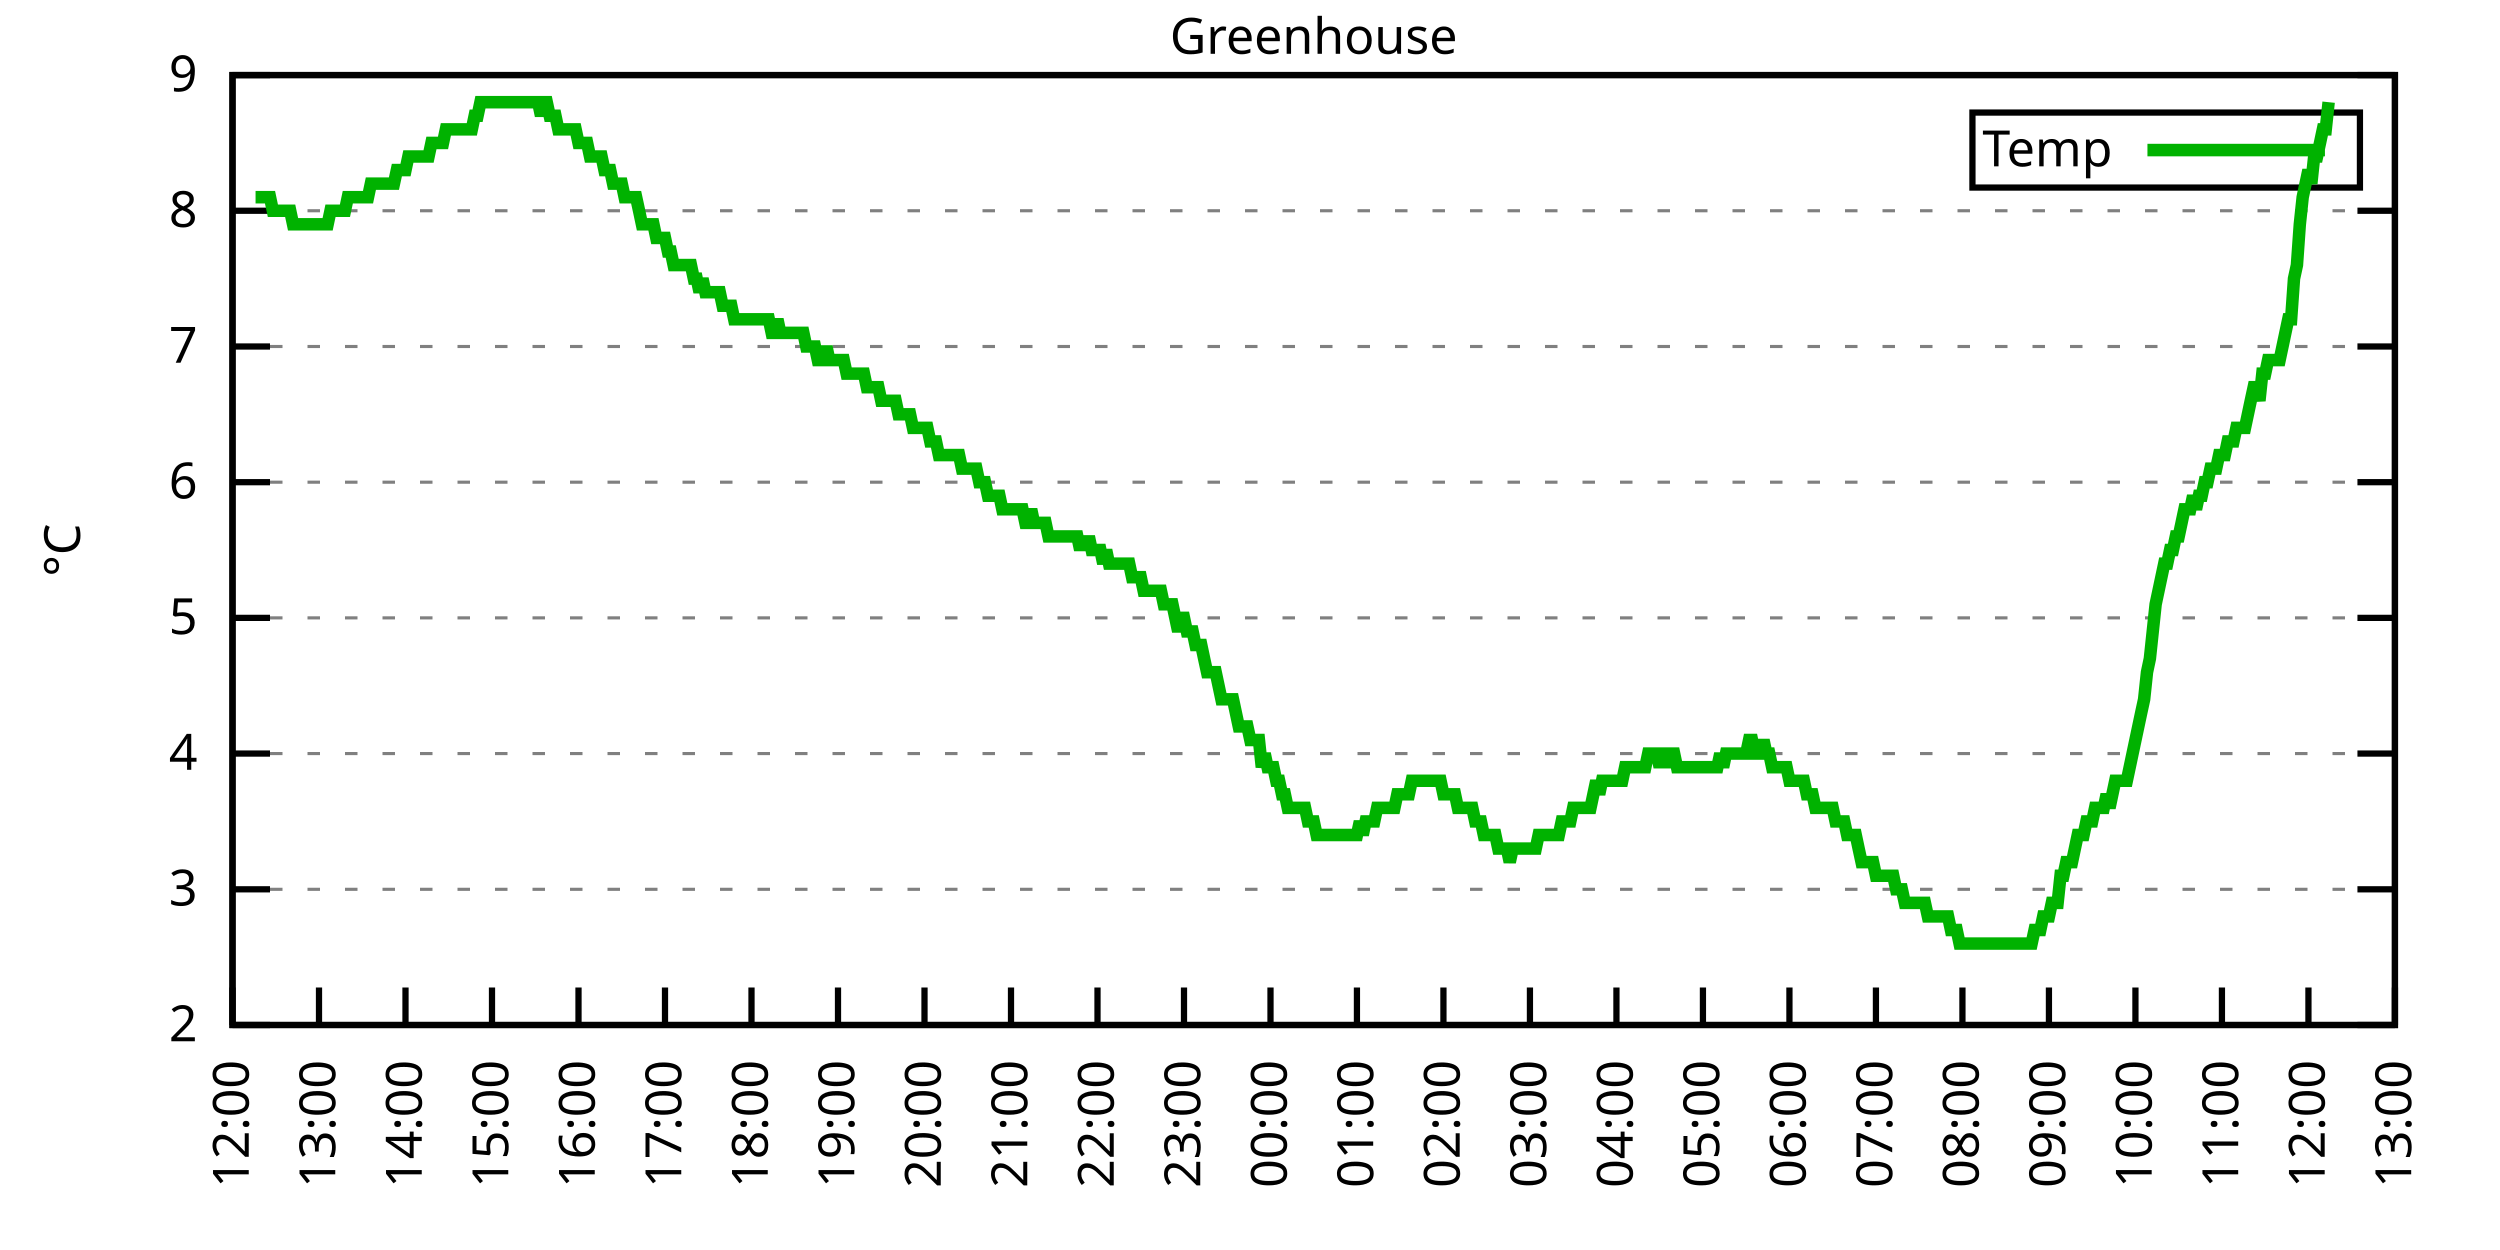
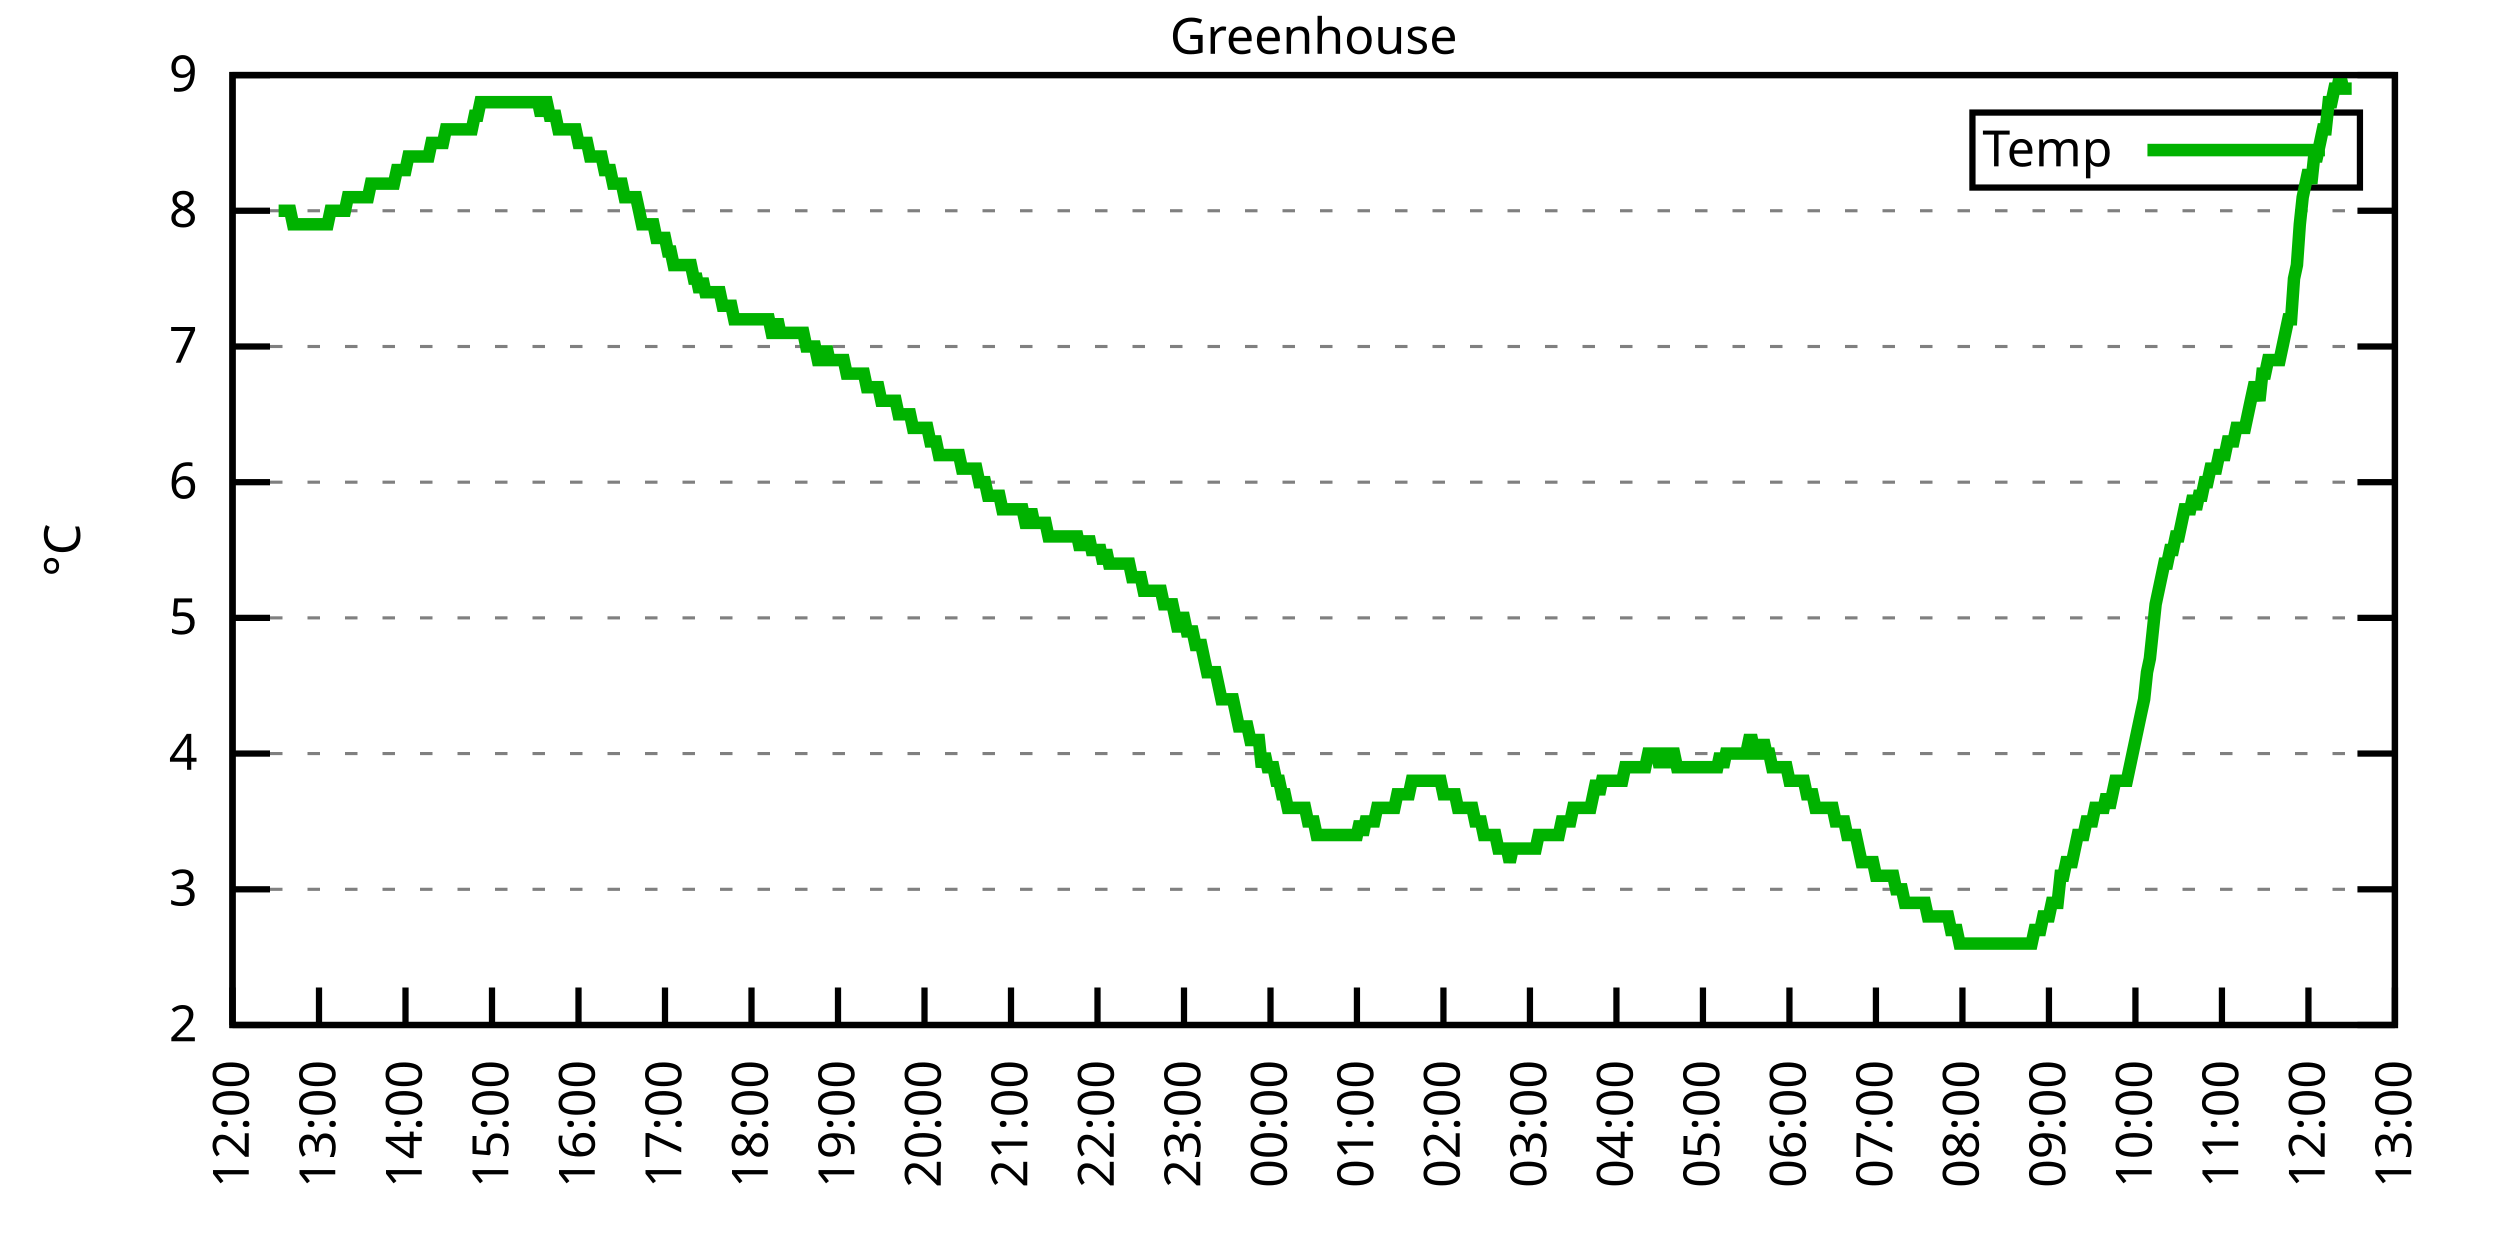
<svg xmlns="http://www.w3.org/2000/svg" xmlns:xlink="http://www.w3.org/1999/xlink" width="400" height="200" viewBox="0 0 400 200">
  <g id="gnuplot_canvas">
    <rect x="0" y="0" width="400" height="200" fill="none" />
    <defs>
      <circle id="gpDot" r="0.5" stroke-width="0.5" stroke="currentColor" />
      <path id="gpPt0" stroke-width="0.333" stroke="currentColor" d="M-1,0 h2 M0,-1 v2" />
      <path id="gpPt1" stroke-width="0.333" stroke="currentColor" d="M-1,-1 L1,1 M1,-1 L-1,1" />
      <path id="gpPt2" stroke-width="0.333" stroke="currentColor" d="M-1,0 L1,0 M0,-1 L0,1 M-1,-1 L1,1 M-1,1 L1,-1" />
      <rect id="gpPt3" stroke-width="0.333" stroke="currentColor" x="-1" y="-1" width="2" height="2" />
      <rect id="gpPt4" stroke-width="0.333" stroke="currentColor" fill="currentColor" x="-1" y="-1" width="2" height="2" />
      <circle id="gpPt5" stroke-width="0.333" stroke="currentColor" cx="0" cy="0" r="1" />
      <use xlink:href="#gpPt5" id="gpPt6" fill="currentColor" stroke="none" />
      <path id="gpPt7" stroke-width="0.333" stroke="currentColor" d="M0,-1.33 L-1.33,0.67 L1.33,0.67 z" />
      <use xlink:href="#gpPt7" id="gpPt8" fill="currentColor" stroke="none" />
      <use xlink:href="#gpPt7" id="gpPt9" stroke="currentColor" transform="rotate(180)" />
      <use xlink:href="#gpPt9" id="gpPt10" fill="currentColor" stroke="none" />
      <use xlink:href="#gpPt3" id="gpPt11" stroke="currentColor" transform="rotate(45)" />
      <use xlink:href="#gpPt11" id="gpPt12" fill="currentColor" stroke="none" />
      <path id="gpPt13" stroke-width="0.333" stroke="currentColor" d="M0,1.330 L1.265,0.411 L0.782,-1.067 L-0.782,-1.076 L-1.265,0.411 z" />
      <use xlink:href="#gpPt13" id="gpPt14" fill="currentColor" stroke="none" />
      <filter id="textbox" filterUnits="objectBoundingBox" x="0" y="0" height="1" width="1">
        <feFlood flood-color="white" flood-opacity="1" result="bgnd" />
        <feComposite in="SourceGraphic" in2="bgnd" operator="atop" />
      </filter>
      <filter id="greybox" filterUnits="objectBoundingBox" x="0" y="0" height="1" width="1">
        <feFlood flood-color="lightgrey" flood-opacity="1" result="grey" />
        <feComposite in="SourceGraphic" in2="grey" operator="atop" />
      </filter>
    </defs>
    <g fill="none" color="white" stroke="currentColor" stroke-width="1.00" stroke-linecap="butt" stroke-linejoin="miter">
</g>
    <g fill="none" color="black" stroke="currentColor" stroke-width="1.00" stroke-linecap="butt" stroke-linejoin="miter">
      <g stroke="none" shape-rendering="crispEdges">
        <polygon fill="rgb(255, 255, 255)" points="37.20,164.00 383.18,164.00 383.18,12.02 37.20,12.02 " />
      </g>
    </g>
    <g fill="none" color="black" stroke="currentColor" stroke-width="1.00" stroke-linecap="butt" stroke-linejoin="miter">
</g>
    <g fill="none" color="black" stroke="black" stroke-width="0.50" stroke-linecap="butt" stroke-linejoin="miter">
</g>
    <g fill="none" color="gray" stroke="currentColor" stroke-width="0.50" stroke-linecap="butt" stroke-linejoin="miter">
      <path stroke="gray" stroke-dasharray="2,4" class="gridline" d="M37.20,164.00 L383.19,164.00  " />
    </g>
    <g fill="none" color="gray" stroke="gray" stroke-width="1.00" stroke-linecap="butt" stroke-linejoin="miter">
</g>
    <g fill="none" color="black" stroke="currentColor" stroke-width="1.00" stroke-linecap="butt" stroke-linejoin="miter">
      <path stroke="black" d="M37.20,164.00 L43.20,164.00 M383.19,164.00 L377.19,164.00  " />
      <g transform="translate(31.60,166.60)" stroke="none" fill="black" font-family="Sans" font-size="8.00" text-anchor="end">
        <text>
          <tspan font-family="Sans"> 2</tspan>
        </text>
      </g>
    </g>
    <g fill="none" color="black" stroke="currentColor" stroke-width="1.00" stroke-linecap="butt" stroke-linejoin="miter">
</g>
    <g fill="none" color="black" stroke="black" stroke-width="0.50" stroke-linecap="butt" stroke-linejoin="miter">
</g>
    <g fill="none" color="gray" stroke="currentColor" stroke-width="0.50" stroke-linecap="butt" stroke-linejoin="miter">
      <path stroke="gray" stroke-dasharray="2,4" class="gridline" d="M37.20,142.29 L383.19,142.29  " />
    </g>
    <g fill="none" color="gray" stroke="gray" stroke-width="1.00" stroke-linecap="butt" stroke-linejoin="miter">
</g>
    <g fill="none" color="black" stroke="currentColor" stroke-width="1.00" stroke-linecap="butt" stroke-linejoin="miter">
      <path stroke="black" d="M37.20,142.29 L43.20,142.29 M383.19,142.29 L377.19,142.29  " />
      <g transform="translate(31.60,144.89)" stroke="none" fill="black" font-family="Sans" font-size="8.00" text-anchor="end">
        <text>
          <tspan font-family="Sans"> 3</tspan>
        </text>
      </g>
    </g>
    <g fill="none" color="black" stroke="currentColor" stroke-width="1.00" stroke-linecap="butt" stroke-linejoin="miter">
</g>
    <g fill="none" color="black" stroke="black" stroke-width="0.50" stroke-linecap="butt" stroke-linejoin="miter">
</g>
    <g fill="none" color="gray" stroke="currentColor" stroke-width="0.50" stroke-linecap="butt" stroke-linejoin="miter">
      <path stroke="gray" stroke-dasharray="2,4" class="gridline" d="M37.20,120.57 L383.19,120.57  " />
    </g>
    <g fill="none" color="gray" stroke="gray" stroke-width="1.00" stroke-linecap="butt" stroke-linejoin="miter">
</g>
    <g fill="none" color="black" stroke="currentColor" stroke-width="1.00" stroke-linecap="butt" stroke-linejoin="miter">
      <path stroke="black" d="M37.20,120.57 L43.20,120.57 M383.19,120.57 L377.19,120.57  " />
      <g transform="translate(31.60,123.17)" stroke="none" fill="black" font-family="Sans" font-size="8.00" text-anchor="end">
        <text>
          <tspan font-family="Sans"> 4</tspan>
        </text>
      </g>
    </g>
    <g fill="none" color="black" stroke="currentColor" stroke-width="1.00" stroke-linecap="butt" stroke-linejoin="miter">
</g>
    <g fill="none" color="black" stroke="black" stroke-width="0.50" stroke-linecap="butt" stroke-linejoin="miter">
</g>
    <g fill="none" color="gray" stroke="currentColor" stroke-width="0.50" stroke-linecap="butt" stroke-linejoin="miter">
      <path stroke="gray" stroke-dasharray="2,4" class="gridline" d="M37.20,98.86 L383.19,98.86  " />
    </g>
    <g fill="none" color="gray" stroke="gray" stroke-width="1.00" stroke-linecap="butt" stroke-linejoin="miter">
</g>
    <g fill="none" color="black" stroke="currentColor" stroke-width="1.00" stroke-linecap="butt" stroke-linejoin="miter">
      <path stroke="black" d="M37.20,98.86 L43.20,98.86 M383.19,98.86 L377.19,98.86  " />
      <g transform="translate(31.60,101.46)" stroke="none" fill="black" font-family="Sans" font-size="8.00" text-anchor="end">
        <text>
          <tspan font-family="Sans"> 5</tspan>
        </text>
      </g>
    </g>
    <g fill="none" color="black" stroke="currentColor" stroke-width="1.00" stroke-linecap="butt" stroke-linejoin="miter">
</g>
    <g fill="none" color="black" stroke="black" stroke-width="0.50" stroke-linecap="butt" stroke-linejoin="miter">
</g>
    <g fill="none" color="gray" stroke="currentColor" stroke-width="0.50" stroke-linecap="butt" stroke-linejoin="miter">
      <path stroke="gray" stroke-dasharray="2,4" class="gridline" d="M37.20,77.15 L383.19,77.15  " />
    </g>
    <g fill="none" color="gray" stroke="gray" stroke-width="1.00" stroke-linecap="butt" stroke-linejoin="miter">
</g>
    <g fill="none" color="black" stroke="currentColor" stroke-width="1.00" stroke-linecap="butt" stroke-linejoin="miter">
      <path stroke="black" d="M37.20,77.15 L43.20,77.15 M383.19,77.15 L377.19,77.15  " />
      <g transform="translate(31.60,79.75)" stroke="none" fill="black" font-family="Sans" font-size="8.00" text-anchor="end">
        <text>
          <tspan font-family="Sans"> 6</tspan>
        </text>
      </g>
    </g>
    <g fill="none" color="black" stroke="currentColor" stroke-width="1.00" stroke-linecap="butt" stroke-linejoin="miter">
</g>
    <g fill="none" color="black" stroke="black" stroke-width="0.50" stroke-linecap="butt" stroke-linejoin="miter">
</g>
    <g fill="none" color="gray" stroke="currentColor" stroke-width="0.50" stroke-linecap="butt" stroke-linejoin="miter">
      <path stroke="gray" stroke-dasharray="2,4" class="gridline" d="M37.20,55.44 L383.19,55.44  " />
    </g>
    <g fill="none" color="gray" stroke="gray" stroke-width="1.00" stroke-linecap="butt" stroke-linejoin="miter">
</g>
    <g fill="none" color="black" stroke="currentColor" stroke-width="1.00" stroke-linecap="butt" stroke-linejoin="miter">
      <path stroke="black" d="M37.20,55.44 L43.20,55.44 M383.19,55.44 L377.19,55.44  " />
      <g transform="translate(31.60,58.04)" stroke="none" fill="black" font-family="Sans" font-size="8.00" text-anchor="end">
        <text>
          <tspan font-family="Sans"> 7</tspan>
        </text>
      </g>
    </g>
    <g fill="none" color="black" stroke="currentColor" stroke-width="1.00" stroke-linecap="butt" stroke-linejoin="miter">
</g>
    <g fill="none" color="black" stroke="black" stroke-width="0.50" stroke-linecap="butt" stroke-linejoin="miter">
</g>
    <g fill="none" color="gray" stroke="currentColor" stroke-width="0.50" stroke-linecap="butt" stroke-linejoin="miter">
      <path stroke="gray" stroke-dasharray="2,4" class="gridline" d="M37.20,33.72 L383.19,33.72  " />
    </g>
    <g fill="none" color="gray" stroke="gray" stroke-width="1.00" stroke-linecap="butt" stroke-linejoin="miter">
</g>
    <g fill="none" color="black" stroke="currentColor" stroke-width="1.00" stroke-linecap="butt" stroke-linejoin="miter">
      <path stroke="black" d="M37.20,33.72 L43.20,33.72 M383.19,33.72 L377.19,33.72  " />
      <g transform="translate(31.60,36.32)" stroke="none" fill="black" font-family="Sans" font-size="8.00" text-anchor="end">
        <text>
          <tspan font-family="Sans"> 8</tspan>
        </text>
      </g>
    </g>
    <g fill="none" color="black" stroke="currentColor" stroke-width="1.00" stroke-linecap="butt" stroke-linejoin="miter">
</g>
    <g fill="none" color="black" stroke="black" stroke-width="0.50" stroke-linecap="butt" stroke-linejoin="miter">
</g>
    <g fill="none" color="gray" stroke="currentColor" stroke-width="0.50" stroke-linecap="butt" stroke-linejoin="miter">
      <path stroke="gray" stroke-dasharray="2,4" class="gridline" d="M37.20,12.01 L383.19,12.01  " />
    </g>
    <g fill="none" color="gray" stroke="gray" stroke-width="1.00" stroke-linecap="butt" stroke-linejoin="miter">
</g>
    <g fill="none" color="black" stroke="currentColor" stroke-width="1.00" stroke-linecap="butt" stroke-linejoin="miter">
      <path stroke="black" d="M37.20,12.01 L43.20,12.01 M383.19,12.01 L377.19,12.01  " />
      <g transform="translate(31.60,14.61)" stroke="none" fill="black" font-family="Sans" font-size="8.00" text-anchor="end">
        <text>
          <tspan font-family="Sans"> 9</tspan>
        </text>
      </g>
    </g>
    <g fill="none" color="black" stroke="currentColor" stroke-width="1.00" stroke-linecap="butt" stroke-linejoin="miter">
      <path stroke="black" d="M37.20,164.00 L37.20,158.00  " />
      <g transform="translate(39.80,169.60) rotate(270.00)" stroke="none" fill="black" font-family="Sans" font-size="8.00" text-anchor="end">
        <text>
          <tspan font-family="Sans">12:00</tspan>
        </text>
      </g>
    </g>
    <g fill="none" color="black" stroke="currentColor" stroke-width="1.00" stroke-linecap="butt" stroke-linejoin="miter">
      <path stroke="black" d="M51.04,164.00 L51.04,158.00  " />
      <g transform="translate(53.64,169.60) rotate(270.00)" stroke="none" fill="black" font-family="Sans" font-size="8.00" text-anchor="end">
        <text>
          <tspan font-family="Sans">13:00</tspan>
        </text>
      </g>
    </g>
    <g fill="none" color="black" stroke="currentColor" stroke-width="1.00" stroke-linecap="butt" stroke-linejoin="miter">
      <path stroke="black" d="M64.88,164.00 L64.88,158.00  " />
      <g transform="translate(67.48,169.60) rotate(270.00)" stroke="none" fill="black" font-family="Sans" font-size="8.00" text-anchor="end">
        <text>
          <tspan font-family="Sans">14:00</tspan>
        </text>
      </g>
    </g>
    <g fill="none" color="black" stroke="currentColor" stroke-width="1.00" stroke-linecap="butt" stroke-linejoin="miter">
      <path stroke="black" d="M78.72,164.00 L78.72,158.00  " />
      <g transform="translate(81.32,169.60) rotate(270.00)" stroke="none" fill="black" font-family="Sans" font-size="8.00" text-anchor="end">
        <text>
          <tspan font-family="Sans">15:00</tspan>
        </text>
      </g>
    </g>
    <g fill="none" color="black" stroke="currentColor" stroke-width="1.00" stroke-linecap="butt" stroke-linejoin="miter">
      <path stroke="black" d="M92.56,164.00 L92.56,158.00  " />
      <g transform="translate(95.16,169.60) rotate(270.00)" stroke="none" fill="black" font-family="Sans" font-size="8.00" text-anchor="end">
        <text>
          <tspan font-family="Sans">16:00</tspan>
        </text>
      </g>
    </g>
    <g fill="none" color="black" stroke="currentColor" stroke-width="1.00" stroke-linecap="butt" stroke-linejoin="miter">
      <path stroke="black" d="M106.40,164.00 L106.40,158.00  " />
      <g transform="translate(109.00,169.60) rotate(270.00)" stroke="none" fill="black" font-family="Sans" font-size="8.00" text-anchor="end">
        <text>
          <tspan font-family="Sans">17:00</tspan>
        </text>
      </g>
    </g>
    <g fill="none" color="black" stroke="currentColor" stroke-width="1.00" stroke-linecap="butt" stroke-linejoin="miter">
      <path stroke="black" d="M120.24,164.00 L120.24,158.00  " />
      <g transform="translate(122.84,169.60) rotate(270.00)" stroke="none" fill="black" font-family="Sans" font-size="8.00" text-anchor="end">
        <text>
          <tspan font-family="Sans">18:00</tspan>
        </text>
      </g>
    </g>
    <g fill="none" color="black" stroke="currentColor" stroke-width="1.00" stroke-linecap="butt" stroke-linejoin="miter">
      <path stroke="black" d="M134.08,164.00 L134.08,158.00  " />
      <g transform="translate(136.68,169.60) rotate(270.00)" stroke="none" fill="black" font-family="Sans" font-size="8.00" text-anchor="end">
        <text>
          <tspan font-family="Sans">19:00</tspan>
        </text>
      </g>
    </g>
    <g fill="none" color="black" stroke="currentColor" stroke-width="1.00" stroke-linecap="butt" stroke-linejoin="miter">
      <path stroke="black" d="M147.92,164.00 L147.92,158.00  " />
      <g transform="translate(150.52,169.60) rotate(270.00)" stroke="none" fill="black" font-family="Sans" font-size="8.00" text-anchor="end">
        <text>
          <tspan font-family="Sans">20:00</tspan>
        </text>
      </g>
    </g>
    <g fill="none" color="black" stroke="currentColor" stroke-width="1.00" stroke-linecap="butt" stroke-linejoin="miter">
      <path stroke="black" d="M161.76,164.00 L161.76,158.00  " />
      <g transform="translate(164.36,169.60) rotate(270.00)" stroke="none" fill="black" font-family="Sans" font-size="8.00" text-anchor="end">
        <text>
          <tspan font-family="Sans">21:00</tspan>
        </text>
      </g>
    </g>
    <g fill="none" color="black" stroke="currentColor" stroke-width="1.00" stroke-linecap="butt" stroke-linejoin="miter">
      <path stroke="black" d="M175.60,164.00 L175.60,158.00  " />
      <g transform="translate(178.20,169.60) rotate(270.00)" stroke="none" fill="black" font-family="Sans" font-size="8.00" text-anchor="end">
        <text>
          <tspan font-family="Sans">22:00</tspan>
        </text>
      </g>
    </g>
    <g fill="none" color="black" stroke="currentColor" stroke-width="1.00" stroke-linecap="butt" stroke-linejoin="miter">
      <path stroke="black" d="M189.44,164.00 L189.44,158.00  " />
      <g transform="translate(192.04,169.60) rotate(270.00)" stroke="none" fill="black" font-family="Sans" font-size="8.00" text-anchor="end">
        <text>
          <tspan font-family="Sans">23:00</tspan>
        </text>
      </g>
    </g>
    <g fill="none" color="black" stroke="currentColor" stroke-width="1.00" stroke-linecap="butt" stroke-linejoin="miter">
      <path stroke="black" d="M203.28,164.00 L203.28,158.00  " />
      <g transform="translate(205.88,169.60) rotate(270.00)" stroke="none" fill="black" font-family="Sans" font-size="8.00" text-anchor="end">
        <text>
          <tspan font-family="Sans">00:00</tspan>
        </text>
      </g>
    </g>
    <g fill="none" color="black" stroke="currentColor" stroke-width="1.00" stroke-linecap="butt" stroke-linejoin="miter">
      <path stroke="black" d="M217.11,164.00 L217.11,158.00  " />
      <g transform="translate(219.71,169.60) rotate(270.00)" stroke="none" fill="black" font-family="Sans" font-size="8.00" text-anchor="end">
        <text>
          <tspan font-family="Sans">01:00</tspan>
        </text>
      </g>
    </g>
    <g fill="none" color="black" stroke="currentColor" stroke-width="1.00" stroke-linecap="butt" stroke-linejoin="miter">
      <path stroke="black" d="M230.95,164.00 L230.95,158.00  " />
      <g transform="translate(233.55,169.60) rotate(270.00)" stroke="none" fill="black" font-family="Sans" font-size="8.00" text-anchor="end">
        <text>
          <tspan font-family="Sans">02:00</tspan>
        </text>
      </g>
    </g>
    <g fill="none" color="black" stroke="currentColor" stroke-width="1.00" stroke-linecap="butt" stroke-linejoin="miter">
      <path stroke="black" d="M244.79,164.00 L244.79,158.00  " />
      <g transform="translate(247.39,169.60) rotate(270.00)" stroke="none" fill="black" font-family="Sans" font-size="8.00" text-anchor="end">
        <text>
          <tspan font-family="Sans">03:00</tspan>
        </text>
      </g>
    </g>
    <g fill="none" color="black" stroke="currentColor" stroke-width="1.00" stroke-linecap="butt" stroke-linejoin="miter">
      <path stroke="black" d="M258.63,164.00 L258.63,158.00  " />
      <g transform="translate(261.23,169.60) rotate(270.00)" stroke="none" fill="black" font-family="Sans" font-size="8.00" text-anchor="end">
        <text>
          <tspan font-family="Sans">04:00</tspan>
        </text>
      </g>
    </g>
    <g fill="none" color="black" stroke="currentColor" stroke-width="1.00" stroke-linecap="butt" stroke-linejoin="miter">
      <path stroke="black" d="M272.47,164.00 L272.47,158.00  " />
      <g transform="translate(275.07,169.60) rotate(270.00)" stroke="none" fill="black" font-family="Sans" font-size="8.00" text-anchor="end">
        <text>
          <tspan font-family="Sans">05:00</tspan>
        </text>
      </g>
    </g>
    <g fill="none" color="black" stroke="currentColor" stroke-width="1.00" stroke-linecap="butt" stroke-linejoin="miter">
      <path stroke="black" d="M286.31,164.00 L286.31,158.00  " />
      <g transform="translate(288.91,169.60) rotate(270.00)" stroke="none" fill="black" font-family="Sans" font-size="8.00" text-anchor="end">
        <text>
          <tspan font-family="Sans">06:00</tspan>
        </text>
      </g>
    </g>
    <g fill="none" color="black" stroke="currentColor" stroke-width="1.00" stroke-linecap="butt" stroke-linejoin="miter">
      <path stroke="black" d="M300.15,164.00 L300.15,158.00  " />
      <g transform="translate(302.75,169.60) rotate(270.00)" stroke="none" fill="black" font-family="Sans" font-size="8.00" text-anchor="end">
        <text>
          <tspan font-family="Sans">07:00</tspan>
        </text>
      </g>
    </g>
    <g fill="none" color="black" stroke="currentColor" stroke-width="1.00" stroke-linecap="butt" stroke-linejoin="miter">
      <path stroke="black" d="M313.99,164.00 L313.99,158.00  " />
      <g transform="translate(316.59,169.60) rotate(270.00)" stroke="none" fill="black" font-family="Sans" font-size="8.00" text-anchor="end">
        <text>
          <tspan font-family="Sans">08:00</tspan>
        </text>
      </g>
    </g>
    <g fill="none" color="black" stroke="currentColor" stroke-width="1.00" stroke-linecap="butt" stroke-linejoin="miter">
      <path stroke="black" d="M327.83,164.00 L327.83,158.00  " />
      <g transform="translate(330.43,169.60) rotate(270.00)" stroke="none" fill="black" font-family="Sans" font-size="8.00" text-anchor="end">
        <text>
          <tspan font-family="Sans">09:00</tspan>
        </text>
      </g>
    </g>
    <g fill="none" color="black" stroke="currentColor" stroke-width="1.00" stroke-linecap="butt" stroke-linejoin="miter">
      <path stroke="black" d="M341.67,164.00 L341.67,158.00  " />
      <g transform="translate(344.27,169.60) rotate(270.00)" stroke="none" fill="black" font-family="Sans" font-size="8.00" text-anchor="end">
        <text>
          <tspan font-family="Sans">10:00</tspan>
        </text>
      </g>
    </g>
    <g fill="none" color="black" stroke="currentColor" stroke-width="1.00" stroke-linecap="butt" stroke-linejoin="miter">
      <path stroke="black" d="M355.51,164.00 L355.51,158.00  " />
      <g transform="translate(358.11,169.60) rotate(270.00)" stroke="none" fill="black" font-family="Sans" font-size="8.00" text-anchor="end">
        <text>
          <tspan font-family="Sans">11:00</tspan>
        </text>
      </g>
    </g>
    <g fill="none" color="black" stroke="currentColor" stroke-width="1.00" stroke-linecap="butt" stroke-linejoin="miter">
      <path stroke="black" d="M369.35,164.00 L369.35,158.00  " />
      <g transform="translate(371.95,169.60) rotate(270.00)" stroke="none" fill="black" font-family="Sans" font-size="8.00" text-anchor="end">
        <text>
          <tspan font-family="Sans">12:00</tspan>
        </text>
      </g>
    </g>
    <g fill="none" color="black" stroke="currentColor" stroke-width="1.00" stroke-linecap="butt" stroke-linejoin="miter">
      <path stroke="black" d="M383.19,164.00 L383.19,158.00  " />
      <g transform="translate(385.79,169.60) rotate(270.00)" stroke="none" fill="black" font-family="Sans" font-size="8.00" text-anchor="end">
        <text>
          <tspan font-family="Sans">13:00</tspan>
        </text>
      </g>
    </g>
    <g fill="none" color="black" stroke="currentColor" stroke-width="1.00" stroke-linecap="butt" stroke-linejoin="miter">
</g>
    <g fill="none" color="black" stroke="currentColor" stroke-width="1.00" stroke-linecap="butt" stroke-linejoin="miter">
      <path stroke="black" d="M37.20,12.01 L37.20,164.00 L383.19,164.00 L383.19,12.01 L37.20,12.01 Z  " />
    </g>
    <g fill="none" color="black" stroke="currentColor" stroke-width="1.00" stroke-linecap="butt" stroke-linejoin="miter">
</g>
    <g fill="none" color="black" stroke="currentColor" stroke-width="1.00" stroke-linecap="butt" stroke-linejoin="miter">
      <path stroke="black" d="M315.59,30.01 L315.59,18.01 L377.59,18.01 L377.59,30.01 L315.59,30.01 Z  " />
    </g>
    <g id="Greenhouse_plot_1">
      <g fill="none" color="white" stroke="black" stroke-width="2.00" stroke-linecap="butt" stroke-linejoin="miter">
</g>
      <g fill="none" color="black" stroke="currentColor" stroke-width="2.00" stroke-linecap="butt" stroke-linejoin="miter">
        <g transform="translate(337.99,26.61)" stroke="none" fill="black" font-family="Sans" font-size="8.00" text-anchor="end">
          <text>
            <tspan font-family="Sans">Temp</tspan>
          </text>
        </g>
      </g>
      <g fill="none" color="black" stroke="currentColor" stroke-width="2.00" stroke-linecap="butt" stroke-linejoin="miter">
-         <path stroke="rgb(  0, 178,   0)" d="M343.59,24.01 L371.99,24.01 M40.89,31.55 L41.35,31.55 L41.81,31.55 L42.27,31.55 L42.74,31.55 L43.20,31.55   L43.66,33.72 L44.12,33.72 L44.58,33.72 L45.04,33.72 L45.50,33.72 L45.97,33.72 L46.43,33.72 L46.89,35.89   L47.35,35.89 L47.81,35.89 L48.27,35.89 L48.73,35.89 L49.19,35.89 L49.66,35.89 L50.12,35.89 L50.58,35.89   L51.04,35.89 L51.50,35.89 L51.96,35.89 L52.42,35.89 L52.88,33.72 L53.35,33.72 L53.81,33.72 L54.27,33.72   L54.73,33.72 L55.19,33.72 L55.65,31.55 L56.11,31.55 L56.58,31.55 L57.04,31.55 L57.50,31.55 L57.96,31.55   L58.42,31.55 L58.88,31.55 L59.34,29.38 L59.80,29.38 L60.27,29.38 L60.73,29.38 L61.19,29.38 L61.65,29.38   L62.11,29.38 L62.57,29.38 L63.03,29.38 L63.50,27.21 L63.96,27.21 L64.42,27.21 L64.88,27.21 L65.34,25.04   L65.80,25.04 L66.26,25.04 L66.72,25.04 L67.19,25.04 L67.65,25.04 L68.11,25.04 L68.57,25.04 L69.03,22.87   L69.49,22.87 L69.95,22.87 L70.42,22.87 L70.88,22.87 L71.34,20.70 L71.80,20.70 L72.26,20.70 L72.72,20.70   L73.18,20.70 L73.64,20.70 L74.11,20.70 L74.57,20.70 L75.03,20.70 L75.49,20.70 L75.95,18.52 L76.41,18.52   L76.87,16.35 L77.33,16.35 L77.80,16.35 L78.26,16.35 L78.72,16.35 L79.18,16.35 L79.64,16.35 L80.10,16.35   L80.56,16.35 L81.03,16.35 L81.49,16.35 L81.95,16.35 L82.41,16.35 L82.87,16.35 L83.33,16.35 L83.79,16.35   L84.25,16.35 L84.72,16.35 L85.18,16.35 L85.64,16.35 L86.10,16.35 L86.56,18.52 L87.02,16.35 L87.48,16.35   L87.95,18.52 L88.41,18.52 L88.87,18.52 L89.33,20.70 L89.79,20.70 L90.25,20.70 L90.71,20.70 L91.17,20.70   L91.64,20.70 L92.10,20.70 L92.56,22.87 L93.02,22.87 L93.48,22.87 L93.94,22.87 L94.40,25.04 L94.87,25.04   L95.33,25.04 L95.79,25.04 L96.25,25.04 L96.71,27.21 L97.17,27.21 L97.63,27.21 L98.09,29.38 L98.56,29.38   L99.02,29.38 L99.48,29.38 L99.94,31.55 L100.40,31.55 L100.86,31.55 L101.32,31.55 L101.78,31.55 L102.25,33.72   L102.71,35.89 L103.17,35.89 L103.63,35.89 L104.09,35.89 L104.55,35.89 L105.01,38.07 L105.48,38.07 L105.94,38.07   L106.40,38.07 L106.86,40.24 L107.32,40.24 L107.78,42.41 L108.24,42.41 L108.70,42.41 L109.17,42.41 L109.63,42.41   L110.09,42.41 L110.55,42.41 L111.01,44.58 L111.47,44.58 L111.93,46.75 L112.40,44.58 L112.86,46.75 L113.32,46.75   L113.78,46.75 L114.24,46.75 L114.70,46.75 L115.16,46.75 L115.62,48.92 L116.09,48.92 L116.55,48.92 L117.01,48.92   L117.47,51.09 L117.93,51.09 L118.39,51.09 L118.85,51.09 L119.31,51.09 L119.78,51.09 L120.24,51.09 L120.70,51.09   L121.16,51.09 L121.62,51.09 L122.08,51.09 L122.54,51.09 L123.01,51.09 L123.47,53.26 L123.93,53.26 L124.39,51.09   L124.85,53.26 L125.31,53.26 L125.77,53.26 L126.23,53.26 L126.70,53.26 L127.16,53.26 L127.62,53.26 L128.08,53.26   L128.54,53.26 L129.00,55.44 L129.46,55.44 L129.93,55.44 L130.39,55.44 L130.85,57.61 L131.31,57.61 L131.77,57.61   L132.23,55.44 L132.69,57.61 L133.15,57.61 L133.62,57.61 L134.08,57.61 L134.54,57.61 L135.00,57.61 L135.46,59.78   L135.92,59.78 L136.38,59.78 L136.85,59.78 L137.31,59.78 L137.77,59.78 L138.23,59.78 L138.69,61.95 L139.15,61.95   L139.61,61.95 L140.07,61.95 L140.54,61.95 L141.00,64.12 L141.46,64.12 L141.92,64.12 L142.38,64.12 L142.84,64.12   L143.30,64.12 L143.76,66.29 L144.23,66.29 L144.69,66.29 L145.15,66.29 L145.61,66.29 L146.07,68.46 L146.53,68.46   L146.99,68.46 L147.46,68.46 L147.92,68.46 L148.38,68.46 L148.84,70.63 L149.30,70.63 L149.76,70.63 L150.22,72.81   L150.68,72.81 L151.15,72.81 L151.61,72.81 L152.07,72.81 L152.53,72.81 L152.99,72.81 L153.45,72.81 L153.91,74.98   L154.38,74.98 L154.84,74.98 L155.30,74.98 L155.76,74.98 L156.22,74.98 L156.68,77.15 L157.14,77.15 L157.60,77.15   L158.07,79.32 L158.53,79.32 L158.99,79.32 L159.45,79.32 L159.91,79.32 L160.37,81.49 L160.83,81.49 L161.30,81.49   L161.76,81.49 L162.22,81.49 L162.68,81.49 L163.14,81.49 L163.60,81.49 L164.06,83.66 L164.52,83.66 L164.99,81.49   L165.45,83.66 L165.91,83.66 L166.37,83.66 L166.83,83.66 L167.29,83.66 L167.75,85.83 L168.21,85.83 L168.68,85.83   L169.14,85.83 L169.60,85.83 L170.06,85.83 L170.52,85.83 L170.98,85.83 L171.44,85.83 L171.91,85.83 L172.37,85.83   L172.83,88.00 L173.29,85.83 L173.75,88.00 L174.21,85.83 L174.67,88.00 L175.13,88.00 L175.60,88.00 L176.06,88.00   L176.52,90.18 L176.98,88.00 L177.44,90.18 L177.90,90.18 L178.36,90.18 L178.83,90.18 L179.29,90.18 L179.75,90.18   L180.21,90.18 L180.67,90.18 L181.13,92.35 L181.59,92.35 L182.05,92.35 L182.52,92.35 L182.98,94.52 L183.44,94.52   L183.90,94.52 L184.36,94.52 L184.82,94.52 L185.28,94.52 L185.75,94.52 L186.21,96.69 L186.67,96.69 L187.13,96.69   L187.59,96.69 L188.05,98.86 L188.51,101.03 L188.97,98.86 L189.44,98.86 L189.90,101.03 L190.36,101.03 L190.82,101.03   L191.28,103.20 L191.74,103.20 L192.20,103.20 L192.66,105.38 L193.13,107.55 L193.59,107.55 L194.05,107.55 L194.51,107.55   L194.97,109.72 L195.43,111.89 L195.89,111.89 L196.36,111.89 L196.82,111.89 L197.28,111.89 L197.74,114.06 L198.20,116.23   L198.66,116.23 L199.12,116.23 L199.58,116.23 L200.05,118.40 L200.51,118.40 L200.97,118.40 L201.43,118.40 L201.89,122.75   L202.35,120.57 L202.81,122.75 L203.28,122.75 L203.74,122.75 L204.20,124.92 L204.66,124.92 L205.12,127.09 L205.58,127.09   L206.04,129.26 L206.50,129.26 L206.97,129.26 L207.43,129.26 L207.89,129.26 L208.35,129.26 L208.81,129.26 L209.27,131.43   L209.73,131.43 L210.20,131.43 L210.66,133.60 L211.12,133.60 L211.58,133.60 L212.04,133.60 L212.50,133.60 L212.96,133.60   L213.42,133.60 L213.89,133.60 L214.35,133.60 L214.81,133.60 L215.27,133.60 L215.73,133.60 L216.19,133.60 L216.65,133.60   L217.11,133.60 L217.58,131.43 L218.04,133.60 L218.50,131.43 L218.96,131.43 L219.42,131.43 L219.88,131.43 L220.34,129.26   L220.81,129.26 L221.27,129.26 L221.73,129.26 L222.19,129.26 L222.65,129.26 L223.11,129.26 L223.57,127.09 L224.03,127.09   L224.50,127.09 L224.96,127.09 L225.42,127.09 L225.88,124.92 L226.34,124.92 L226.80,124.92 L227.26,124.92 L227.73,124.92   L228.19,124.92 L228.65,124.92 L229.11,124.92 L229.57,124.92 L230.03,124.92 L230.49,124.92 L230.95,127.09 L231.42,127.09   L231.88,127.09 L232.34,127.09 L232.80,127.09 L233.26,129.26 L233.72,129.26 L234.18,129.26 L234.64,129.26 L235.11,129.26   L235.57,129.26 L236.03,131.43 L236.49,131.43 L236.95,131.43 L237.41,133.60 L237.87,133.60 L238.34,133.60 L238.80,133.60   L239.26,133.60 L239.72,135.77 L240.18,135.77 L240.64,135.77 L241.10,135.77 L241.56,137.94 L242.03,135.77 L242.49,135.77   L242.95,135.77 L243.41,135.77 L243.87,135.77 L244.33,135.77 L244.79,135.77 L245.26,135.77 L245.72,135.77 L246.18,133.60   L246.64,133.60 L247.10,133.60 L247.56,133.60 L248.02,133.60 L248.48,133.60 L248.95,133.60 L249.41,133.60 L249.87,131.43   L250.33,131.43 L250.79,131.43 L251.25,131.43 L251.71,129.26 L252.18,129.26 L252.64,129.26 L253.10,129.26 L253.56,129.26   L254.02,129.26 L254.48,129.26 L254.94,127.09 L255.40,124.92 L255.87,127.09 L256.33,124.92 L256.79,124.92 L257.25,124.92   L257.71,124.92 L258.17,124.92 L258.63,124.92 L259.09,124.92 L259.56,124.92 L260.02,122.75 L260.48,122.75 L260.94,122.75   L261.40,122.75 L261.86,122.75 L262.32,122.75 L262.79,122.75 L263.25,122.75 L263.71,120.57 L264.17,120.57 L264.63,120.57   L265.09,120.57 L265.55,122.75 L266.01,120.57 L266.48,120.57 L266.94,122.75 L267.40,120.57 L267.86,120.57 L268.32,122.75   L268.78,122.75 L269.24,122.75 L269.71,122.75 L270.17,122.75 L270.63,122.75 L271.09,122.75 L271.55,122.75 L272.01,122.75   L272.47,122.75 L272.93,122.75 L273.40,122.75 L273.86,122.75 L274.32,122.75 L274.78,122.75 L275.24,120.57 L275.70,122.75   L276.16,120.57 L276.63,120.57 L277.09,120.57 L277.55,120.57 L278.01,120.57 L278.47,120.57 L278.93,120.57 L279.39,120.57   L279.85,118.40 L280.32,118.40 L280.78,120.57 L281.24,120.57 L281.70,120.57 L282.16,118.40 L282.62,120.57 L283.08,120.57   L283.54,122.75 L284.01,122.75 L284.47,122.75 L284.93,122.75 L285.39,122.75 L285.85,122.75 L286.31,124.92 L286.77,124.92   L287.24,124.92 L287.70,124.92 L288.16,124.92 L288.62,124.92 L289.08,127.09 L289.54,127.09 L290.00,127.09 L290.46,129.26   L290.93,129.26 L291.39,129.26 L291.85,129.26 L292.31,129.26 L292.77,129.26 L293.23,129.26 L293.69,131.43 L294.16,131.43   L294.62,131.43 L295.08,131.43 L295.54,133.60 L296.00,133.60 L296.46,133.60 L296.92,133.60 L297.38,135.77 L297.85,137.94   L298.31,137.94 L298.77,137.94 L299.23,137.94 L299.69,137.94 L300.15,140.12 L300.61,140.12 L301.08,140.12 L301.54,140.12   L302.00,140.12 L302.46,140.12 L302.92,140.12 L303.38,142.29 L303.84,142.29 L304.30,142.29 L304.77,144.46 L305.23,144.46   L305.69,144.46 L306.15,144.46 L306.61,144.46 L307.07,144.46 L307.53,144.46 L307.99,144.46 L308.46,146.63 L308.92,146.63   L309.38,146.63 L309.84,146.63 L310.30,146.63 L310.76,146.63 L311.22,146.63 L311.69,146.63 L312.15,148.80 L312.61,148.80   L313.07,148.80 L313.53,150.97 L313.99,150.97 L314.45,150.97 L314.91,150.97 L315.38,150.97 L315.84,150.97 L316.30,150.97   L316.76,150.97 L317.22,150.97 L317.68,150.97 L318.14,150.97 L318.61,150.97 L319.07,150.97 L319.53,150.97 L319.99,150.97   L320.45,150.97 L320.91,150.97 L321.37,150.97 L321.83,150.97 L322.30,150.97 L322.76,150.97 L323.22,150.97 L323.68,150.97   L324.14,150.97 L324.60,150.97 L325.06,150.97 L325.53,148.80 L325.99,148.80 L326.45,148.80 L326.91,146.63 L327.37,146.63   L327.83,146.63 L328.29,144.46 L328.75,144.46 L329.22,144.46 L329.68,140.12 L330.14,140.12 L330.60,137.94 L331.06,137.94   L331.52,137.94 L331.98,135.77 L332.44,133.60 L332.91,133.60 L333.37,133.60 L333.83,131.43 L334.29,131.43 L334.75,131.43   L335.21,129.26 L335.67,129.26 L336.14,129.26 L336.60,129.26 L337.06,127.09 L337.52,129.26 L337.98,127.09 L338.44,124.92   L338.90,124.92 L339.36,124.92 L339.83,124.92 L340.29,124.92 L340.75,122.75 L341.21,120.57 L341.67,118.40 L342.13,116.23   L342.59,114.06 L343.06,111.89 L343.52,107.55 L343.98,105.38 L344.44,101.03 L344.90,96.69 L345.36,94.52 L345.82,92.35   L346.28,90.18 L346.75,90.18 L347.21,88.00 L347.67,88.00 L348.13,85.83 L348.59,85.83 L349.05,83.66 L349.51,81.49   L349.97,81.49 L350.44,81.49 L350.90,79.32 L351.36,81.49 L351.82,79.32 L352.28,79.32 L352.74,77.15 L353.20,77.15   L353.67,74.98 L354.13,74.98 L354.59,74.98 L355.05,72.81 L355.51,72.81 L355.97,72.81 L356.43,70.63 L356.89,70.63   L357.36,70.63 L357.82,68.46 L358.28,68.46 L358.74,68.46 L359.20,68.46 L359.66,66.29 L360.12,64.12 L360.59,61.95   L361.05,61.95 L361.51,64.12 L361.97,59.78 L362.43,59.78 L362.89,57.61 L363.35,57.61 L363.81,57.61 L364.28,57.61   L364.74,57.61 L365.20,55.44 L365.66,53.26 L366.12,51.09 L366.58,51.09 L367.04,44.58 L367.51,42.41 L367.97,35.89   L368.43,31.55 L368.89,29.38 L369.35,27.21 L369.81,29.38 L370.27,25.04 L370.73,25.04 L371.20,22.87 L371.66,20.70   L372.12,20.70 L372.58,16.35  " />
+         <path stroke="rgb(  0, 178,   0)" d="M343.59,24.01 L371.99,24.01 M44.58,33.72 L45.04,33.72 L45.50,33.72 L45.97,33.72 L46.43,33.72 L46.89,35.89   L47.35,35.89 L47.81,35.89 L48.27,35.89 L48.73,35.89 L49.19,35.89 L49.66,35.89 L50.12,35.89 L50.58,35.89   L51.04,35.89 L51.50,35.89 L51.96,35.89 L52.42,35.89 L52.88,33.72 L53.35,33.72 L53.81,33.72 L54.27,33.72   L54.73,33.72 L55.19,33.72 L55.65,31.55 L56.11,31.55 L56.58,31.55 L57.04,31.55 L57.50,31.55 L57.96,31.55   L58.42,31.55 L58.88,31.55 L59.34,29.38 L59.80,29.38 L60.27,29.38 L60.73,29.38 L61.19,29.38 L61.65,29.38   L62.11,29.38 L62.57,29.38 L63.03,29.38 L63.50,27.21 L63.96,27.21 L64.42,27.21 L64.88,27.21 L65.34,25.04   L65.80,25.04 L66.26,25.04 L66.72,25.04 L67.19,25.04 L67.65,25.04 L68.11,25.04 L68.57,25.04 L69.03,22.87   L69.49,22.87 L69.95,22.87 L70.42,22.87 L70.88,22.87 L71.34,20.70 L71.80,20.70 L72.26,20.70 L72.72,20.70   L73.18,20.70 L73.64,20.70 L74.11,20.70 L74.57,20.70 L75.03,20.70 L75.49,20.70 L75.95,18.52 L76.41,18.52   L76.87,16.35 L77.33,16.35 L77.80,16.35 L78.26,16.35 L78.72,16.35 L79.18,16.35 L79.64,16.35 L80.10,16.35   L80.56,16.35 L81.03,16.35 L81.49,16.35 L81.95,16.35 L82.41,16.35 L82.87,16.35 L83.33,16.35 L83.79,16.35   L84.25,16.35 L84.72,16.35 L85.18,16.35 L85.64,16.35 L86.10,16.35 L86.56,18.52 L87.02,16.35 L87.48,16.35   L87.95,18.52 L88.41,18.52 L88.87,18.52 L89.33,20.70 L89.79,20.70 L90.25,20.70 L90.71,20.70 L91.17,20.70   L91.64,20.70 L92.10,20.70 L92.56,22.87 L93.02,22.87 L93.48,22.87 L93.94,22.87 L94.40,25.04 L94.87,25.04   L95.33,25.04 L95.79,25.04 L96.25,25.04 L96.71,27.21 L97.17,27.21 L97.63,27.21 L98.09,29.38 L98.56,29.38   L99.02,29.38 L99.48,29.38 L99.94,31.55 L100.40,31.55 L100.86,31.55 L101.32,31.55 L101.78,31.55 L102.25,33.72   L102.71,35.89 L103.17,35.89 L103.63,35.89 L104.09,35.89 L104.55,35.89 L105.01,38.07 L105.48,38.07 L105.94,38.07   L106.40,38.07 L106.86,40.24 L107.32,40.24 L107.78,42.41 L108.24,42.41 L108.70,42.41 L109.17,42.41 L109.63,42.41   L110.09,42.41 L110.55,42.41 L111.01,44.58 L111.47,44.58 L111.93,46.75 L112.40,44.58 L112.86,46.75 L113.32,46.75   L113.78,46.75 L114.24,46.75 L114.70,46.75 L115.16,46.75 L115.62,48.92 L116.09,48.92 L116.55,48.92 L117.01,48.92   L117.47,51.09 L117.93,51.09 L118.39,51.09 L118.85,51.09 L119.31,51.09 L119.78,51.09 L120.24,51.09 L120.70,51.09   L121.16,51.09 L121.62,51.09 L122.08,51.09 L122.54,51.09 L123.01,51.09 L123.47,53.26 L123.93,53.26 L124.39,51.09   L124.85,53.26 L125.31,53.26 L125.77,53.26 L126.23,53.26 L126.70,53.26 L127.16,53.26 L127.62,53.26 L128.08,53.26   L128.54,53.26 L129.00,55.44 L129.46,55.44 L129.93,55.44 L130.39,55.44 L130.85,57.61 L131.31,57.61 L131.77,57.61   L132.23,55.44 L132.69,57.61 L133.15,57.61 L133.62,57.61 L134.08,57.61 L134.54,57.61 L135.00,57.61 L135.46,59.78   L135.92,59.78 L136.38,59.78 L136.85,59.78 L137.31,59.78 L137.77,59.78 L138.23,59.78 L138.69,61.95 L139.15,61.95   L139.61,61.95 L140.07,61.95 L140.54,61.95 L141.00,64.12 L141.46,64.12 L141.92,64.12 L142.38,64.12 L142.84,64.12   L143.30,64.12 L143.76,66.29 L144.23,66.29 L144.69,66.29 L145.15,66.29 L145.61,66.29 L146.07,68.46 L146.53,68.46   L146.99,68.46 L147.46,68.46 L147.92,68.46 L148.38,68.46 L148.84,70.63 L149.30,70.63 L149.76,70.63 L150.22,72.81   L150.68,72.81 L151.15,72.81 L151.61,72.81 L152.07,72.81 L152.53,72.81 L152.99,72.81 L153.45,72.81 L153.91,74.98   L154.38,74.98 L154.84,74.98 L155.30,74.98 L155.76,74.98 L156.22,74.98 L156.68,77.15 L157.14,77.15 L157.60,77.15   L158.07,79.32 L158.53,79.32 L158.99,79.32 L159.45,79.32 L159.91,79.32 L160.37,81.49 L160.83,81.49 L161.30,81.49   L161.76,81.49 L162.22,81.49 L162.68,81.49 L163.14,81.49 L163.60,81.49 L164.06,83.66 L164.52,83.66 L164.99,81.49   L165.45,83.66 L165.91,83.66 L166.37,83.66 L166.83,83.66 L167.29,83.66 L167.75,85.83 L168.21,85.83 L168.68,85.83   L169.14,85.83 L169.60,85.83 L170.06,85.83 L170.52,85.83 L170.98,85.83 L171.44,85.83 L171.91,85.83 L172.37,85.83   L172.83,88.00 L173.29,85.83 L173.75,88.00 L174.21,85.83 L174.67,88.00 L175.13,88.00 L175.60,88.00 L176.06,88.00   L176.52,90.18 L176.98,88.00 L177.44,90.18 L177.90,90.18 L178.36,90.18 L178.83,90.18 L179.29,90.18 L179.75,90.18   L180.21,90.18 L180.67,90.18 L181.13,92.35 L181.59,92.35 L182.05,92.35 L182.52,92.35 L182.98,94.52 L183.44,94.52   L183.90,94.52 L184.36,94.52 L184.82,94.52 L185.28,94.52 L185.75,94.52 L186.21,96.69 L186.67,96.69 L187.13,96.69   L187.59,96.69 L188.05,98.86 L188.51,101.03 L188.97,98.86 L189.44,98.86 L189.90,101.03 L190.36,101.03 L190.82,101.03   L191.28,103.20 L191.74,103.20 L192.20,103.20 L192.66,105.38 L193.13,107.55 L193.59,107.55 L194.05,107.55 L194.51,107.55   L194.97,109.72 L195.43,111.89 L195.89,111.89 L196.36,111.89 L196.82,111.89 L197.28,111.89 L197.74,114.06 L198.20,116.23   L198.66,116.23 L199.12,116.23 L199.58,116.23 L200.05,118.40 L200.51,118.40 L200.97,118.40 L201.43,118.40 L201.89,122.75   L202.35,120.57 L202.81,122.75 L203.28,122.75 L203.74,122.75 L204.20,124.92 L204.66,124.92 L205.12,127.09 L205.58,127.09   L206.04,129.26 L206.50,129.26 L206.97,129.26 L207.43,129.26 L207.89,129.26 L208.35,129.26 L208.81,129.26 L209.27,131.43   L209.73,131.43 L210.20,131.43 L210.66,133.60 L211.12,133.60 L211.58,133.60 L212.04,133.60 L212.50,133.60 L212.96,133.60   L213.42,133.60 L213.89,133.60 L214.35,133.60 L214.81,133.60 L215.27,133.60 L215.73,133.60 L216.19,133.60 L216.65,133.60   L217.11,133.60 L217.58,131.43 L218.04,133.60 L218.50,131.43 L218.96,131.43 L219.42,131.43 L219.88,131.43 L220.34,129.26   L220.81,129.26 L221.27,129.26 L221.73,129.26 L222.19,129.26 L222.65,129.26 L223.11,129.26 L223.57,127.09 L224.03,127.09   L224.50,127.09 L224.96,127.09 L225.42,127.09 L225.88,124.92 L226.34,124.92 L226.80,124.92 L227.26,124.92 L227.73,124.92   L228.19,124.92 L228.65,124.92 L229.11,124.92 L229.57,124.92 L230.03,124.92 L230.49,124.92 L230.95,127.09 L231.42,127.09   L231.88,127.09 L232.34,127.09 L232.80,127.09 L233.26,129.26 L233.72,129.26 L234.18,129.26 L234.64,129.26 L235.11,129.26   L235.57,129.26 L236.03,131.43 L236.49,131.43 L236.95,131.43 L237.41,133.60 L237.87,133.60 L238.34,133.60 L238.80,133.60   L239.26,133.60 L239.72,135.77 L240.18,135.77 L240.64,135.77 L241.10,135.77 L241.56,137.94 L242.03,135.77 L242.49,135.77   L242.95,135.77 L243.41,135.77 L243.87,135.77 L244.33,135.77 L244.79,135.77 L245.26,135.77 L245.72,135.77 L246.18,133.60   L246.64,133.60 L247.10,133.60 L247.56,133.60 L248.02,133.60 L248.48,133.60 L248.95,133.60 L249.41,133.60 L249.87,131.43   L250.33,131.43 L250.79,131.43 L251.25,131.43 L251.71,129.26 L252.18,129.26 L252.64,129.26 L253.10,129.26 L253.56,129.26   L254.02,129.26 L254.48,129.26 L254.94,127.09 L255.40,124.92 L255.87,127.09 L256.33,124.92 L256.79,124.92 L257.25,124.92   L257.71,124.92 L258.17,124.92 L258.63,124.92 L259.09,124.92 L259.56,124.92 L260.02,122.75 L260.48,122.75 L260.94,122.75   L261.40,122.75 L261.86,122.75 L262.32,122.75 L262.79,122.75 L263.25,122.75 L263.71,120.57 L264.17,120.57 L264.63,120.57   L265.09,120.57 L265.55,122.75 L266.01,120.57 L266.48,120.57 L266.94,122.75 L267.40,120.57 L267.86,120.57 L268.32,122.75   L268.78,122.75 L269.24,122.75 L269.71,122.75 L270.17,122.75 L270.63,122.75 L271.09,122.75 L271.55,122.75 L272.01,122.75   L272.47,122.75 L272.93,122.75 L273.40,122.75 L273.86,122.75 L274.32,122.75 L274.78,122.75 L275.24,120.57 L275.70,122.75   L276.16,120.57 L276.63,120.57 L277.09,120.57 L277.55,120.57 L278.01,120.57 L278.47,120.57 L278.93,120.57 L279.39,120.57   L279.85,118.40 L280.32,118.40 L280.78,120.57 L281.24,120.57 L281.70,120.57 L282.16,118.40 L282.62,120.57 L283.08,120.57   L283.54,122.75 L284.01,122.75 L284.47,122.75 L284.93,122.75 L285.39,122.75 L285.85,122.75 L286.31,124.92 L286.77,124.92   L287.24,124.92 L287.70,124.92 L288.16,124.92 L288.62,124.92 L289.08,127.09 L289.54,127.09 L290.00,127.09 L290.46,129.26   L290.93,129.26 L291.39,129.26 L291.85,129.26 L292.31,129.26 L292.77,129.26 L293.23,129.26 L293.69,131.43 L294.16,131.43   L294.62,131.43 L295.08,131.43 L295.54,133.60 L296.00,133.60 L296.46,133.60 L296.92,133.60 L297.38,135.77 L297.85,137.94   L298.31,137.94 L298.77,137.94 L299.23,137.94 L299.69,137.94 L300.15,140.12 L300.61,140.12 L301.08,140.12 L301.54,140.12   L302.00,140.12 L302.46,140.12 L302.92,140.12 L303.38,142.29 L303.84,142.29 L304.30,142.29 L304.77,144.46 L305.23,144.46   L305.69,144.46 L306.15,144.46 L306.61,144.46 L307.07,144.46 L307.53,144.46 L307.99,144.46 L308.46,146.63 L308.92,146.63   L309.38,146.63 L309.84,146.63 L310.30,146.63 L310.76,146.63 L311.22,146.63 L311.69,146.63 L312.15,148.80 L312.61,148.80   L313.07,148.80 L313.53,150.97 L313.99,150.97 L314.45,150.97 L314.91,150.97 L315.38,150.97 L315.84,150.97 L316.30,150.97   L316.76,150.97 L317.22,150.97 L317.68,150.97 L318.14,150.97 L318.61,150.97 L319.07,150.97 L319.53,150.97 L319.99,150.97   L320.45,150.97 L320.91,150.97 L321.37,150.97 L321.83,150.97 L322.30,150.97 L322.76,150.97 L323.22,150.97 L323.68,150.97   L324.14,150.97 L324.60,150.97 L325.06,150.97 L325.53,148.80 L325.99,148.80 L326.45,148.80 L326.91,146.63 L327.37,146.63   L327.83,146.63 L328.29,144.46 L328.75,144.46 L329.22,144.46 L329.68,140.12 L330.14,140.12 L330.60,137.94 L331.06,137.94   L331.52,137.94 L331.98,135.77 L332.44,133.60 L332.91,133.60 L333.37,133.60 L333.83,131.43 L334.29,131.43 L334.75,131.43   L335.21,129.26 L335.67,129.26 L336.14,129.26 L336.60,129.26 L337.06,127.09 L337.52,129.26 L337.98,127.09 L338.44,124.92   L338.90,124.92 L339.36,124.92 L339.83,124.92 L340.29,124.92 L340.75,122.75 L341.21,120.57 L341.67,118.40 L342.13,116.23   L342.59,114.06 L343.06,111.89 L343.52,107.55 L343.98,105.38 L344.44,101.03 L344.90,96.69 L345.36,94.52 L345.82,92.35   L346.28,90.18 L346.75,90.18 L347.21,88.00 L347.67,88.00 L348.13,85.83 L348.59,85.83 L349.05,83.66 L349.51,81.49   L349.97,81.49 L350.44,81.49 L350.90,79.32 L351.36,81.49 L351.82,79.32 L352.28,79.32 L352.74,77.15 L353.20,77.15   L353.67,74.98 L354.13,74.98 L354.59,74.98 L355.05,72.81 L355.51,72.81 L355.97,72.81 L356.43,70.63 L356.89,70.63   L357.36,70.63 L357.82,68.46 L358.28,68.46 L358.74,68.46 L359.20,68.46 L359.66,66.29 L360.12,64.12 L360.59,61.95   L361.05,61.95 L361.51,64.12 L361.97,59.78 L362.43,59.78 L362.89,57.61 L363.35,57.61 L363.81,57.61 L364.28,57.61   L364.74,57.61 L365.20,55.44 L365.66,53.26 L366.12,51.09 L366.58,51.09 L367.04,44.58 L367.51,42.41 L367.97,35.89   L368.43,31.55 L368.89,29.38 L369.35,27.21 L369.81,29.38 L370.27,25.04 L370.73,25.04 L371.20,22.87 L371.66,20.70   L372.12,20.70 L372.58,16.35 L373.04,16.35 L373.50,14.18 L373.96,14.18 L374.42,12.01 L374.89,14.18 L375.35,14.18   L375.81,14.18 L376.27,14.18  " />
      </g>
    </g>
    <g fill="none" color="black" stroke="currentColor" stroke-width="2.00" stroke-linecap="butt" stroke-linejoin="miter">
</g>
    <g fill="none" color="black" stroke="black" stroke-width="1.00" stroke-linecap="butt" stroke-linejoin="miter">
</g>
    <g fill="none" color="black" stroke="currentColor" stroke-width="1.00" stroke-linecap="butt" stroke-linejoin="miter">
      <path stroke="black" d="M37.20,12.01 L37.20,164.00 L383.19,164.00 L383.19,12.01 L37.20,12.01 Z  " />
      <g transform="translate(12.80,88.01) rotate(270.00)" stroke="none" fill="black" font-family="Sans" font-size="8.00" text-anchor="middle">
        <text>
          <tspan font-family="Sans">°C</tspan>
        </text>
      </g>
    </g>
    <g fill="none" color="black" stroke="currentColor" stroke-width="1.00" stroke-linecap="butt" stroke-linejoin="miter">
</g>
    <g fill="none" color="black" stroke="currentColor" stroke-width="1.00" stroke-linecap="butt" stroke-linejoin="miter">
      <g transform="translate(210.19,8.61)" stroke="none" fill="black" font-family="Sans" font-size="8.00" text-anchor="middle">
        <text>
          <tspan font-family="Sans">Greenhouse</tspan>
        </text>
      </g>
    </g>
    <g fill="none" color="black" stroke="currentColor" stroke-width="1.00" stroke-linecap="butt" stroke-linejoin="miter">
</g>
  </g>
</svg>
